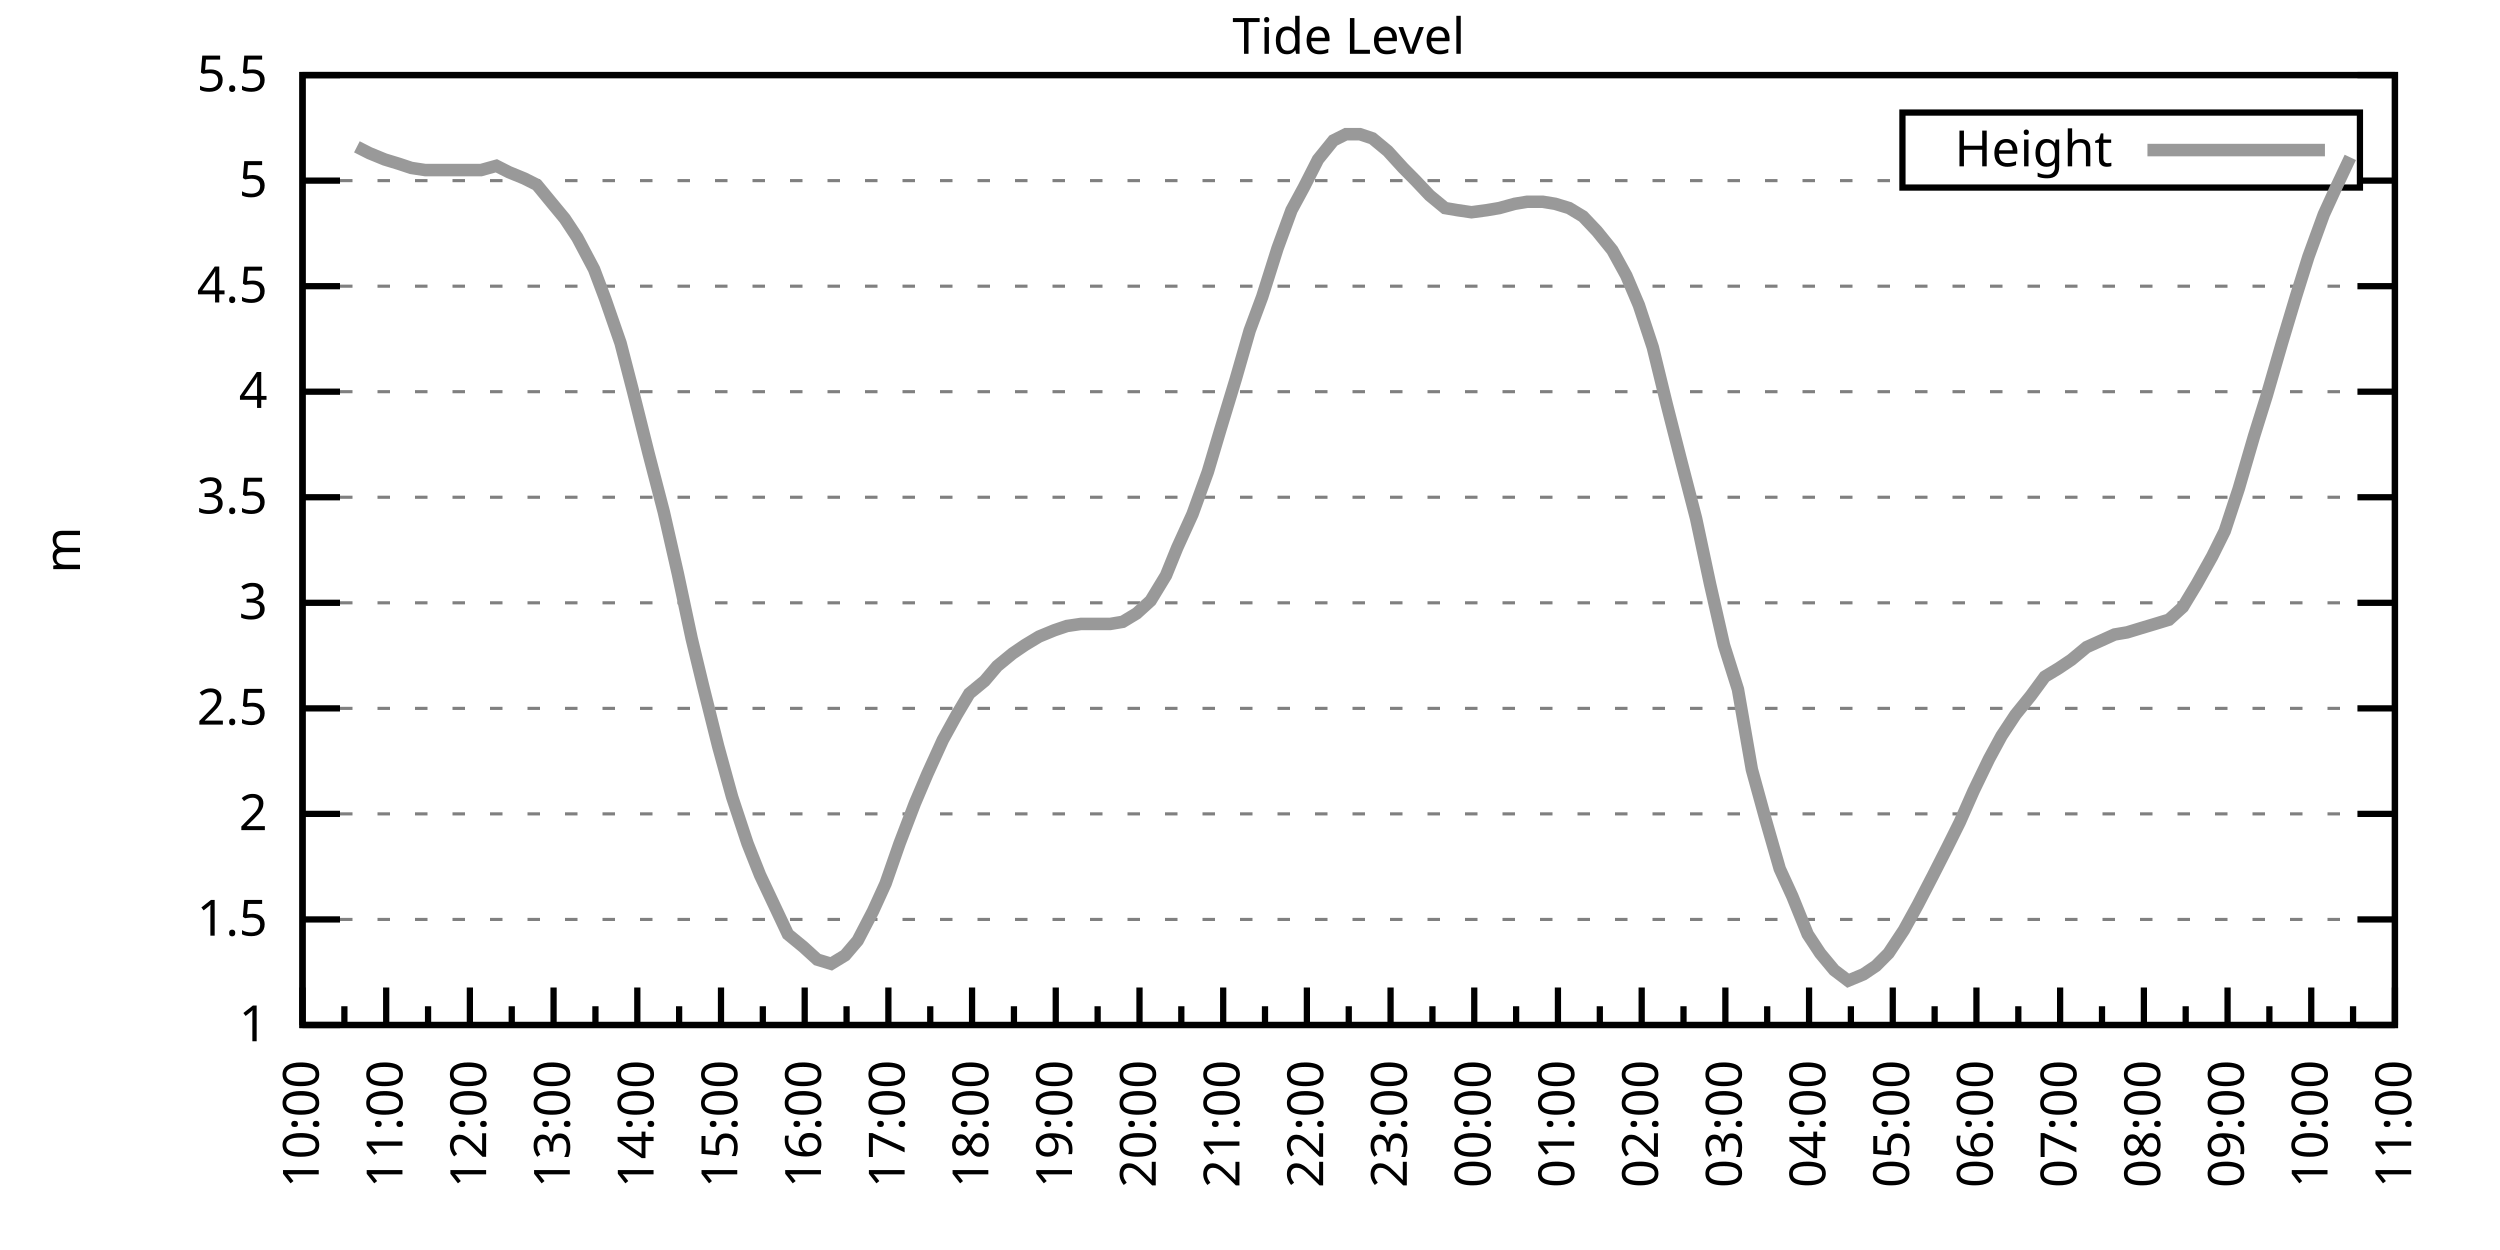
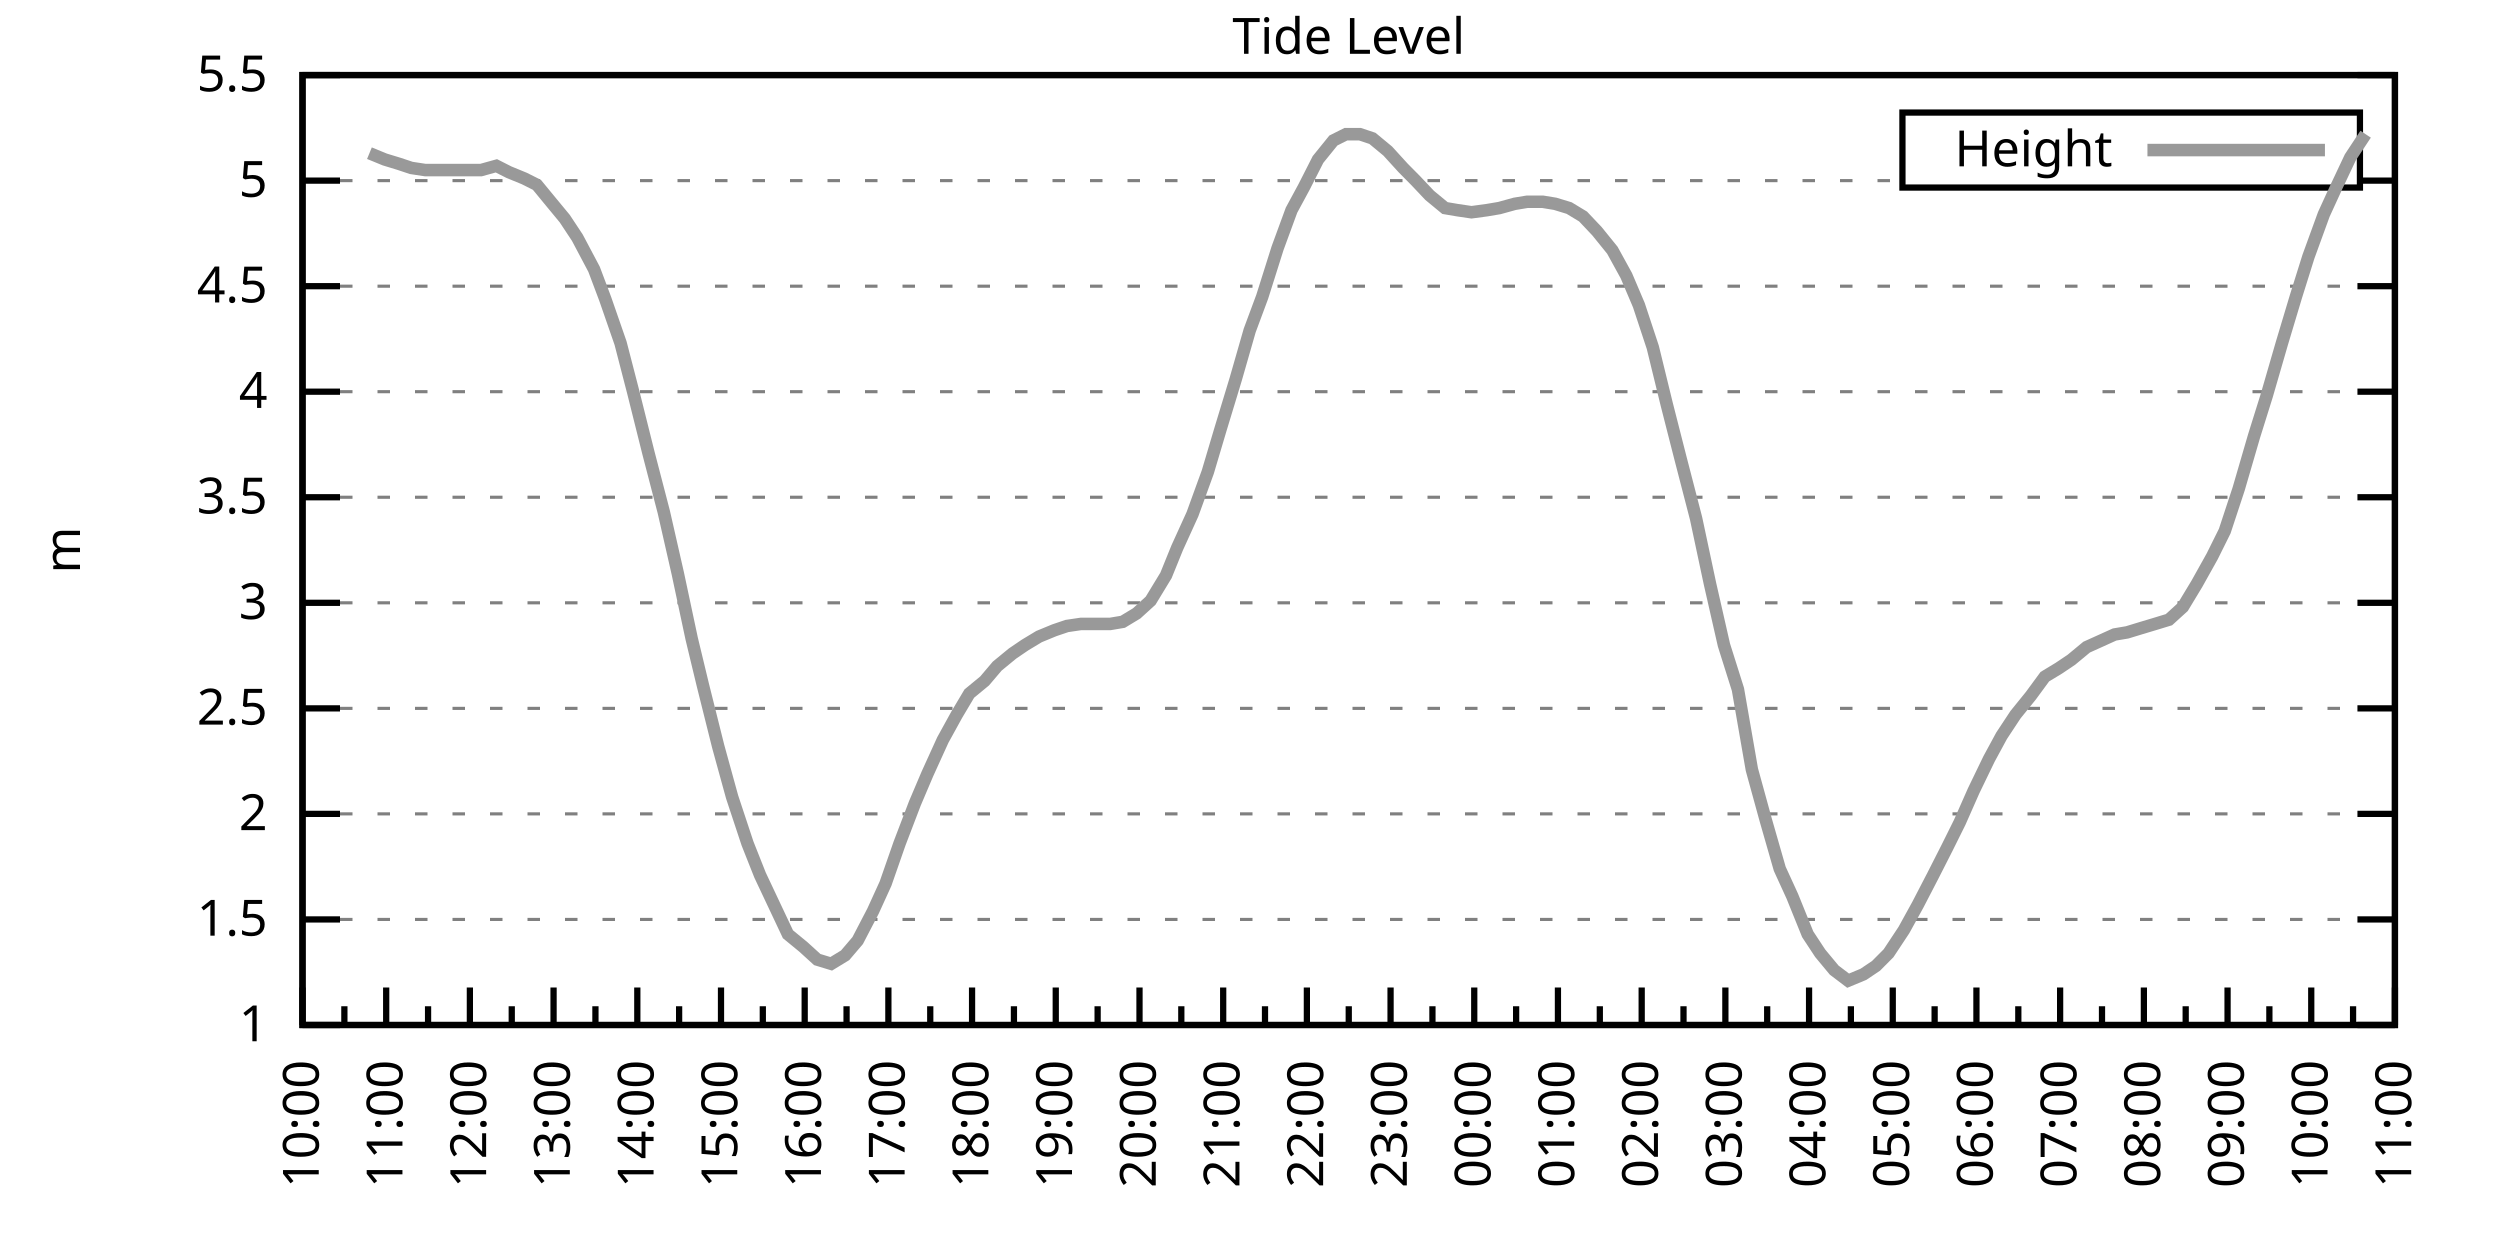
<svg xmlns="http://www.w3.org/2000/svg" xmlns:xlink="http://www.w3.org/1999/xlink" width="400" height="200" viewBox="0 0 400 200">
  <g id="gnuplot_canvas">
    <rect x="0" y="0" width="400" height="200" fill="none" />
    <defs>
      <circle id="gpDot" r="0.5" stroke-width="0.5" stroke="currentColor" />
      <path id="gpPt0" stroke-width="0.333" stroke="currentColor" d="M-1,0 h2 M0,-1 v2" />
      <path id="gpPt1" stroke-width="0.333" stroke="currentColor" d="M-1,-1 L1,1 M1,-1 L-1,1" />
      <path id="gpPt2" stroke-width="0.333" stroke="currentColor" d="M-1,0 L1,0 M0,-1 L0,1 M-1,-1 L1,1 M-1,1 L1,-1" />
      <rect id="gpPt3" stroke-width="0.333" stroke="currentColor" x="-1" y="-1" width="2" height="2" />
      <rect id="gpPt4" stroke-width="0.333" stroke="currentColor" fill="currentColor" x="-1" y="-1" width="2" height="2" />
      <circle id="gpPt5" stroke-width="0.333" stroke="currentColor" cx="0" cy="0" r="1" />
      <use xlink:href="#gpPt5" id="gpPt6" fill="currentColor" stroke="none" />
      <path id="gpPt7" stroke-width="0.333" stroke="currentColor" d="M0,-1.33 L-1.33,0.67 L1.33,0.67 z" />
      <use xlink:href="#gpPt7" id="gpPt8" fill="currentColor" stroke="none" />
      <use xlink:href="#gpPt7" id="gpPt9" stroke="currentColor" transform="rotate(180)" />
      <use xlink:href="#gpPt9" id="gpPt10" fill="currentColor" stroke="none" />
      <use xlink:href="#gpPt3" id="gpPt11" stroke="currentColor" transform="rotate(45)" />
      <use xlink:href="#gpPt11" id="gpPt12" fill="currentColor" stroke="none" />
      <path id="gpPt13" stroke-width="0.333" stroke="currentColor" d="M0,1.330 L1.265,0.411 L0.782,-1.067 L-0.782,-1.076 L-1.265,0.411 z" />
      <use xlink:href="#gpPt13" id="gpPt14" fill="currentColor" stroke="none" />
      <filter id="textbox" filterUnits="objectBoundingBox" x="0" y="0" height="1" width="1">
        <feFlood flood-color="white" flood-opacity="1" result="bgnd" />
        <feComposite in="SourceGraphic" in2="bgnd" operator="atop" />
      </filter>
      <filter id="greybox" filterUnits="objectBoundingBox" x="0" y="0" height="1" width="1">
        <feFlood flood-color="lightgrey" flood-opacity="1" result="grey" />
        <feComposite in="SourceGraphic" in2="grey" operator="atop" />
      </filter>
    </defs>
    <g fill="none" color="white" stroke="currentColor" stroke-width="1.00" stroke-linecap="butt" stroke-linejoin="miter">
</g>
    <g fill="none" color="black" stroke="currentColor" stroke-width="1.00" stroke-linecap="butt" stroke-linejoin="miter">
      <g stroke="none" shape-rendering="crispEdges">
        <polygon fill="rgb(255, 255, 255)" points="48.40,164.00 383.18,164.00 383.18,12.02 48.40,12.02 " />
      </g>
    </g>
    <g fill="none" color="black" stroke="currentColor" stroke-width="1.00" stroke-linecap="butt" stroke-linejoin="miter">
</g>
    <g fill="none" color="black" stroke="black" stroke-width="0.50" stroke-linecap="butt" stroke-linejoin="miter">
</g>
    <g fill="none" color="gray" stroke="currentColor" stroke-width="0.50" stroke-linecap="butt" stroke-linejoin="miter">
      <path stroke="gray" stroke-dasharray="2,4" class="gridline" d="M48.40,164.00 L383.19,164.00  " />
    </g>
    <g fill="none" color="gray" stroke="gray" stroke-width="1.00" stroke-linecap="butt" stroke-linejoin="miter">
</g>
    <g fill="none" color="black" stroke="currentColor" stroke-width="1.00" stroke-linecap="butt" stroke-linejoin="miter">
      <path stroke="black" d="M48.40,164.00 L54.40,164.00 M383.19,164.00 L377.19,164.00  " />
      <g transform="translate(42.80,166.60)" stroke="none" fill="black" font-family="Sans" font-size="8.00" text-anchor="end">
        <text>
          <tspan font-family="Sans"> 1</tspan>
        </text>
      </g>
    </g>
    <g fill="none" color="black" stroke="currentColor" stroke-width="1.00" stroke-linecap="butt" stroke-linejoin="miter">
</g>
    <g fill="none" color="black" stroke="black" stroke-width="0.50" stroke-linecap="butt" stroke-linejoin="miter">
</g>
    <g fill="none" color="gray" stroke="currentColor" stroke-width="0.50" stroke-linecap="butt" stroke-linejoin="miter">
      <path stroke="gray" stroke-dasharray="2,4" class="gridline" d="M48.40,147.11 L383.19,147.11  " />
    </g>
    <g fill="none" color="gray" stroke="gray" stroke-width="1.00" stroke-linecap="butt" stroke-linejoin="miter">
</g>
    <g fill="none" color="black" stroke="currentColor" stroke-width="1.00" stroke-linecap="butt" stroke-linejoin="miter">
      <path stroke="black" d="M48.40,147.11 L54.40,147.11 M383.19,147.11 L377.19,147.11  " />
      <g transform="translate(42.80,149.71)" stroke="none" fill="black" font-family="Sans" font-size="8.00" text-anchor="end">
        <text>
          <tspan font-family="Sans"> 1.5</tspan>
        </text>
      </g>
    </g>
    <g fill="none" color="black" stroke="currentColor" stroke-width="1.00" stroke-linecap="butt" stroke-linejoin="miter">
</g>
    <g fill="none" color="black" stroke="black" stroke-width="0.50" stroke-linecap="butt" stroke-linejoin="miter">
</g>
    <g fill="none" color="gray" stroke="currentColor" stroke-width="0.50" stroke-linecap="butt" stroke-linejoin="miter">
      <path stroke="gray" stroke-dasharray="2,4" class="gridline" d="M48.40,130.22 L383.19,130.22  " />
    </g>
    <g fill="none" color="gray" stroke="gray" stroke-width="1.00" stroke-linecap="butt" stroke-linejoin="miter">
</g>
    <g fill="none" color="black" stroke="currentColor" stroke-width="1.00" stroke-linecap="butt" stroke-linejoin="miter">
      <path stroke="black" d="M48.40,130.22 L54.40,130.22 M383.19,130.22 L377.19,130.22  " />
      <g transform="translate(42.80,132.82)" stroke="none" fill="black" font-family="Sans" font-size="8.00" text-anchor="end">
        <text>
          <tspan font-family="Sans"> 2</tspan>
        </text>
      </g>
    </g>
    <g fill="none" color="black" stroke="currentColor" stroke-width="1.00" stroke-linecap="butt" stroke-linejoin="miter">
</g>
    <g fill="none" color="black" stroke="black" stroke-width="0.50" stroke-linecap="butt" stroke-linejoin="miter">
</g>
    <g fill="none" color="gray" stroke="currentColor" stroke-width="0.50" stroke-linecap="butt" stroke-linejoin="miter">
      <path stroke="gray" stroke-dasharray="2,4" class="gridline" d="M48.40,113.34 L383.19,113.34  " />
    </g>
    <g fill="none" color="gray" stroke="gray" stroke-width="1.00" stroke-linecap="butt" stroke-linejoin="miter">
</g>
    <g fill="none" color="black" stroke="currentColor" stroke-width="1.00" stroke-linecap="butt" stroke-linejoin="miter">
      <path stroke="black" d="M48.40,113.34 L54.40,113.34 M383.19,113.34 L377.19,113.34  " />
      <g transform="translate(42.80,115.94)" stroke="none" fill="black" font-family="Sans" font-size="8.00" text-anchor="end">
        <text>
          <tspan font-family="Sans"> 2.5</tspan>
        </text>
      </g>
    </g>
    <g fill="none" color="black" stroke="currentColor" stroke-width="1.00" stroke-linecap="butt" stroke-linejoin="miter">
</g>
    <g fill="none" color="black" stroke="black" stroke-width="0.50" stroke-linecap="butt" stroke-linejoin="miter">
</g>
    <g fill="none" color="gray" stroke="currentColor" stroke-width="0.50" stroke-linecap="butt" stroke-linejoin="miter">
      <path stroke="gray" stroke-dasharray="2,4" class="gridline" d="M48.40,96.45 L383.19,96.45  " />
    </g>
    <g fill="none" color="gray" stroke="gray" stroke-width="1.00" stroke-linecap="butt" stroke-linejoin="miter">
</g>
    <g fill="none" color="black" stroke="currentColor" stroke-width="1.00" stroke-linecap="butt" stroke-linejoin="miter">
      <path stroke="black" d="M48.40,96.45 L54.40,96.45 M383.19,96.45 L377.19,96.45  " />
      <g transform="translate(42.80,99.05)" stroke="none" fill="black" font-family="Sans" font-size="8.00" text-anchor="end">
        <text>
          <tspan font-family="Sans"> 3</tspan>
        </text>
      </g>
    </g>
    <g fill="none" color="black" stroke="currentColor" stroke-width="1.00" stroke-linecap="butt" stroke-linejoin="miter">
</g>
    <g fill="none" color="black" stroke="black" stroke-width="0.50" stroke-linecap="butt" stroke-linejoin="miter">
</g>
    <g fill="none" color="gray" stroke="currentColor" stroke-width="0.50" stroke-linecap="butt" stroke-linejoin="miter">
      <path stroke="gray" stroke-dasharray="2,4" class="gridline" d="M48.40,79.56 L383.19,79.56  " />
    </g>
    <g fill="none" color="gray" stroke="gray" stroke-width="1.00" stroke-linecap="butt" stroke-linejoin="miter">
</g>
    <g fill="none" color="black" stroke="currentColor" stroke-width="1.00" stroke-linecap="butt" stroke-linejoin="miter">
      <path stroke="black" d="M48.40,79.56 L54.40,79.56 M383.19,79.56 L377.19,79.56  " />
      <g transform="translate(42.80,82.16)" stroke="none" fill="black" font-family="Sans" font-size="8.00" text-anchor="end">
        <text>
          <tspan font-family="Sans"> 3.5</tspan>
        </text>
      </g>
    </g>
    <g fill="none" color="black" stroke="currentColor" stroke-width="1.00" stroke-linecap="butt" stroke-linejoin="miter">
</g>
    <g fill="none" color="black" stroke="black" stroke-width="0.50" stroke-linecap="butt" stroke-linejoin="miter">
</g>
    <g fill="none" color="gray" stroke="currentColor" stroke-width="0.50" stroke-linecap="butt" stroke-linejoin="miter">
      <path stroke="gray" stroke-dasharray="2,4" class="gridline" d="M48.40,62.67 L383.19,62.67  " />
    </g>
    <g fill="none" color="gray" stroke="gray" stroke-width="1.00" stroke-linecap="butt" stroke-linejoin="miter">
</g>
    <g fill="none" color="black" stroke="currentColor" stroke-width="1.00" stroke-linecap="butt" stroke-linejoin="miter">
      <path stroke="black" d="M48.40,62.67 L54.40,62.67 M383.19,62.67 L377.19,62.67  " />
      <g transform="translate(42.80,65.27)" stroke="none" fill="black" font-family="Sans" font-size="8.00" text-anchor="end">
        <text>
          <tspan font-family="Sans"> 4</tspan>
        </text>
      </g>
    </g>
    <g fill="none" color="black" stroke="currentColor" stroke-width="1.00" stroke-linecap="butt" stroke-linejoin="miter">
</g>
    <g fill="none" color="black" stroke="black" stroke-width="0.50" stroke-linecap="butt" stroke-linejoin="miter">
</g>
    <g fill="none" color="gray" stroke="currentColor" stroke-width="0.50" stroke-linecap="butt" stroke-linejoin="miter">
      <path stroke="gray" stroke-dasharray="2,4" class="gridline" d="M48.40,45.79 L383.19,45.79  " />
    </g>
    <g fill="none" color="gray" stroke="gray" stroke-width="1.00" stroke-linecap="butt" stroke-linejoin="miter">
</g>
    <g fill="none" color="black" stroke="currentColor" stroke-width="1.00" stroke-linecap="butt" stroke-linejoin="miter">
      <path stroke="black" d="M48.40,45.79 L54.40,45.79 M383.19,45.79 L377.19,45.79  " />
      <g transform="translate(42.80,48.39)" stroke="none" fill="black" font-family="Sans" font-size="8.00" text-anchor="end">
        <text>
          <tspan font-family="Sans"> 4.5</tspan>
        </text>
      </g>
    </g>
    <g fill="none" color="black" stroke="currentColor" stroke-width="1.00" stroke-linecap="butt" stroke-linejoin="miter">
</g>
    <g fill="none" color="black" stroke="black" stroke-width="0.50" stroke-linecap="butt" stroke-linejoin="miter">
</g>
    <g fill="none" color="gray" stroke="currentColor" stroke-width="0.50" stroke-linecap="butt" stroke-linejoin="miter">
      <path stroke="gray" stroke-dasharray="2,4" class="gridline" d="M48.40,28.90 L304.39,28.90 M377.59,28.90 L383.19,28.90  " />
    </g>
    <g fill="none" color="gray" stroke="gray" stroke-width="1.00" stroke-linecap="butt" stroke-linejoin="miter">
</g>
    <g fill="none" color="black" stroke="currentColor" stroke-width="1.00" stroke-linecap="butt" stroke-linejoin="miter">
      <path stroke="black" d="M48.40,28.90 L54.40,28.90 M383.19,28.90 L377.19,28.90  " />
      <g transform="translate(42.80,31.50)" stroke="none" fill="black" font-family="Sans" font-size="8.00" text-anchor="end">
        <text>
          <tspan font-family="Sans"> 5</tspan>
        </text>
      </g>
    </g>
    <g fill="none" color="black" stroke="currentColor" stroke-width="1.00" stroke-linecap="butt" stroke-linejoin="miter">
</g>
    <g fill="none" color="black" stroke="black" stroke-width="0.50" stroke-linecap="butt" stroke-linejoin="miter">
</g>
    <g fill="none" color="gray" stroke="currentColor" stroke-width="0.50" stroke-linecap="butt" stroke-linejoin="miter">
      <path stroke="gray" stroke-dasharray="2,4" class="gridline" d="M48.40,12.01 L383.19,12.01  " />
    </g>
    <g fill="none" color="gray" stroke="gray" stroke-width="1.00" stroke-linecap="butt" stroke-linejoin="miter">
</g>
    <g fill="none" color="black" stroke="currentColor" stroke-width="1.00" stroke-linecap="butt" stroke-linejoin="miter">
      <path stroke="black" d="M48.40,12.01 L54.40,12.01 M383.19,12.01 L377.19,12.01  " />
      <g transform="translate(42.80,14.61)" stroke="none" fill="black" font-family="Sans" font-size="8.00" text-anchor="end">
        <text>
          <tspan font-family="Sans"> 5.5</tspan>
        </text>
      </g>
    </g>
    <g fill="none" color="black" stroke="currentColor" stroke-width="1.00" stroke-linecap="butt" stroke-linejoin="miter">
      <path stroke="black" d="M48.40,164.00 L48.40,158.00  " />
      <g transform="translate(51.00,169.60) rotate(270)" stroke="none" fill="black" font-family="Sans" font-size="8.00" text-anchor="end">
        <text>
          <tspan font-family="Sans">10:00</tspan>
        </text>
      </g>
    </g>
    <g fill="none" color="black" stroke="currentColor" stroke-width="1.00" stroke-linecap="butt" stroke-linejoin="miter">
      <path stroke="black" d="M55.10,164.00 L55.10,161.00 M61.79,164.00 L61.79,158.00  " />
      <g transform="translate(64.39,169.60) rotate(270)" stroke="none" fill="black" font-family="Sans" font-size="8.00" text-anchor="end">
        <text>
          <tspan font-family="Sans">11:00</tspan>
        </text>
      </g>
    </g>
    <g fill="none" color="black" stroke="currentColor" stroke-width="1.00" stroke-linecap="butt" stroke-linejoin="miter">
      <path stroke="black" d="M68.49,164.00 L68.49,161.00 M75.18,164.00 L75.18,158.00  " />
      <g transform="translate(77.78,169.60) rotate(270)" stroke="none" fill="black" font-family="Sans" font-size="8.00" text-anchor="end">
        <text>
          <tspan font-family="Sans">12:00</tspan>
        </text>
      </g>
    </g>
    <g fill="none" color="black" stroke="currentColor" stroke-width="1.00" stroke-linecap="butt" stroke-linejoin="miter">
      <path stroke="black" d="M81.88,164.00 L81.88,161.00 M88.57,164.00 L88.57,158.00  " />
      <g transform="translate(91.17,169.60) rotate(270)" stroke="none" fill="black" font-family="Sans" font-size="8.00" text-anchor="end">
        <text>
          <tspan font-family="Sans">13:00</tspan>
        </text>
      </g>
    </g>
    <g fill="none" color="black" stroke="currentColor" stroke-width="1.00" stroke-linecap="butt" stroke-linejoin="miter">
      <path stroke="black" d="M95.27,164.00 L95.27,161.00 M101.97,164.00 L101.97,158.00  " />
      <g transform="translate(104.57,169.60) rotate(270)" stroke="none" fill="black" font-family="Sans" font-size="8.00" text-anchor="end">
        <text>
          <tspan font-family="Sans">14:00</tspan>
        </text>
      </g>
    </g>
    <g fill="none" color="black" stroke="currentColor" stroke-width="1.00" stroke-linecap="butt" stroke-linejoin="miter">
      <path stroke="black" d="M108.66,164.00 L108.66,161.00 M115.36,164.00 L115.36,158.00  " />
      <g transform="translate(117.96,169.60) rotate(270)" stroke="none" fill="black" font-family="Sans" font-size="8.00" text-anchor="end">
        <text>
          <tspan font-family="Sans">15:00</tspan>
        </text>
      </g>
    </g>
    <g fill="none" color="black" stroke="currentColor" stroke-width="1.00" stroke-linecap="butt" stroke-linejoin="miter">
      <path stroke="black" d="M122.05,164.00 L122.05,161.00 M128.75,164.00 L128.75,158.00  " />
      <g transform="translate(131.35,169.60) rotate(270)" stroke="none" fill="black" font-family="Sans" font-size="8.00" text-anchor="end">
        <text>
          <tspan font-family="Sans">16:00</tspan>
        </text>
      </g>
    </g>
    <g fill="none" color="black" stroke="currentColor" stroke-width="1.00" stroke-linecap="butt" stroke-linejoin="miter">
      <path stroke="black" d="M135.45,164.00 L135.45,161.00 M142.14,164.00 L142.14,158.00  " />
      <g transform="translate(144.74,169.60) rotate(270)" stroke="none" fill="black" font-family="Sans" font-size="8.00" text-anchor="end">
        <text>
          <tspan font-family="Sans">17:00</tspan>
        </text>
      </g>
    </g>
    <g fill="none" color="black" stroke="currentColor" stroke-width="1.00" stroke-linecap="butt" stroke-linejoin="miter">
      <path stroke="black" d="M148.84,164.00 L148.84,161.00 M155.53,164.00 L155.53,158.00  " />
      <g transform="translate(158.13,169.60) rotate(270)" stroke="none" fill="black" font-family="Sans" font-size="8.00" text-anchor="end">
        <text>
          <tspan font-family="Sans">18:00</tspan>
        </text>
      </g>
    </g>
    <g fill="none" color="black" stroke="currentColor" stroke-width="1.00" stroke-linecap="butt" stroke-linejoin="miter">
      <path stroke="black" d="M162.23,164.00 L162.23,161.00 M168.92,164.00 L168.92,158.00  " />
      <g transform="translate(171.52,169.60) rotate(270)" stroke="none" fill="black" font-family="Sans" font-size="8.00" text-anchor="end">
        <text>
          <tspan font-family="Sans">19:00</tspan>
        </text>
      </g>
    </g>
    <g fill="none" color="black" stroke="currentColor" stroke-width="1.00" stroke-linecap="butt" stroke-linejoin="miter">
      <path stroke="black" d="M175.62,164.00 L175.62,161.00 M182.32,164.00 L182.32,158.00  " />
      <g transform="translate(184.92,169.60) rotate(270)" stroke="none" fill="black" font-family="Sans" font-size="8.00" text-anchor="end">
        <text>
          <tspan font-family="Sans">20:00</tspan>
        </text>
      </g>
    </g>
    <g fill="none" color="black" stroke="currentColor" stroke-width="1.00" stroke-linecap="butt" stroke-linejoin="miter">
      <path stroke="black" d="M189.01,164.00 L189.01,161.00 M195.71,164.00 L195.71,158.00  " />
      <g transform="translate(198.31,169.60) rotate(270)" stroke="none" fill="black" font-family="Sans" font-size="8.00" text-anchor="end">
        <text>
          <tspan font-family="Sans">21:00</tspan>
        </text>
      </g>
    </g>
    <g fill="none" color="black" stroke="currentColor" stroke-width="1.00" stroke-linecap="butt" stroke-linejoin="miter">
      <path stroke="black" d="M202.40,164.00 L202.40,161.00 M209.10,164.00 L209.10,158.00  " />
      <g transform="translate(211.70,169.60) rotate(270)" stroke="none" fill="black" font-family="Sans" font-size="8.00" text-anchor="end">
        <text>
          <tspan font-family="Sans">22:00</tspan>
        </text>
      </g>
    </g>
    <g fill="none" color="black" stroke="currentColor" stroke-width="1.00" stroke-linecap="butt" stroke-linejoin="miter">
      <path stroke="black" d="M215.80,164.00 L215.80,161.00 M222.49,164.00 L222.49,158.00  " />
      <g transform="translate(225.09,169.60) rotate(270)" stroke="none" fill="black" font-family="Sans" font-size="8.00" text-anchor="end">
        <text>
          <tspan font-family="Sans">23:00</tspan>
        </text>
      </g>
    </g>
    <g fill="none" color="black" stroke="currentColor" stroke-width="1.00" stroke-linecap="butt" stroke-linejoin="miter">
      <path stroke="black" d="M229.19,164.00 L229.19,161.00 M235.88,164.00 L235.88,158.00  " />
      <g transform="translate(238.48,169.60) rotate(270)" stroke="none" fill="black" font-family="Sans" font-size="8.00" text-anchor="end">
        <text>
          <tspan font-family="Sans">00:00</tspan>
        </text>
      </g>
    </g>
    <g fill="none" color="black" stroke="currentColor" stroke-width="1.00" stroke-linecap="butt" stroke-linejoin="miter">
      <path stroke="black" d="M242.58,164.00 L242.58,161.00 M249.27,164.00 L249.27,158.00  " />
      <g transform="translate(251.87,169.60) rotate(270)" stroke="none" fill="black" font-family="Sans" font-size="8.00" text-anchor="end">
        <text>
          <tspan font-family="Sans">01:00</tspan>
        </text>
      </g>
    </g>
    <g fill="none" color="black" stroke="currentColor" stroke-width="1.00" stroke-linecap="butt" stroke-linejoin="miter">
      <path stroke="black" d="M255.97,164.00 L255.97,161.00 M262.67,164.00 L262.67,158.00  " />
      <g transform="translate(265.27,169.60) rotate(270)" stroke="none" fill="black" font-family="Sans" font-size="8.00" text-anchor="end">
        <text>
          <tspan font-family="Sans">02:00</tspan>
        </text>
      </g>
    </g>
    <g fill="none" color="black" stroke="currentColor" stroke-width="1.00" stroke-linecap="butt" stroke-linejoin="miter">
      <path stroke="black" d="M269.36,164.00 L269.36,161.00 M276.06,164.00 L276.06,158.00  " />
      <g transform="translate(278.66,169.60) rotate(270)" stroke="none" fill="black" font-family="Sans" font-size="8.00" text-anchor="end">
        <text>
          <tspan font-family="Sans">03:00</tspan>
        </text>
      </g>
    </g>
    <g fill="none" color="black" stroke="currentColor" stroke-width="1.00" stroke-linecap="butt" stroke-linejoin="miter">
      <path stroke="black" d="M282.75,164.00 L282.75,161.00 M289.45,164.00 L289.45,158.00  " />
      <g transform="translate(292.05,169.60) rotate(270)" stroke="none" fill="black" font-family="Sans" font-size="8.00" text-anchor="end">
        <text>
          <tspan font-family="Sans">04:00</tspan>
        </text>
      </g>
    </g>
    <g fill="none" color="black" stroke="currentColor" stroke-width="1.00" stroke-linecap="butt" stroke-linejoin="miter">
      <path stroke="black" d="M296.14,164.00 L296.14,161.00 M302.84,164.00 L302.84,158.00  " />
      <g transform="translate(305.44,169.60) rotate(270)" stroke="none" fill="black" font-family="Sans" font-size="8.00" text-anchor="end">
        <text>
          <tspan font-family="Sans">05:00</tspan>
        </text>
      </g>
    </g>
    <g fill="none" color="black" stroke="currentColor" stroke-width="1.00" stroke-linecap="butt" stroke-linejoin="miter">
      <path stroke="black" d="M309.54,164.00 L309.54,161.00 M316.23,164.00 L316.23,158.00  " />
      <g transform="translate(318.83,169.60) rotate(270)" stroke="none" fill="black" font-family="Sans" font-size="8.00" text-anchor="end">
        <text>
          <tspan font-family="Sans">06:00</tspan>
        </text>
      </g>
    </g>
    <g fill="none" color="black" stroke="currentColor" stroke-width="1.00" stroke-linecap="butt" stroke-linejoin="miter">
      <path stroke="black" d="M322.93,164.00 L322.93,161.00 M329.62,164.00 L329.62,158.00  " />
      <g transform="translate(332.22,169.60) rotate(270)" stroke="none" fill="black" font-family="Sans" font-size="8.00" text-anchor="end">
        <text>
          <tspan font-family="Sans">07:00</tspan>
        </text>
      </g>
    </g>
    <g fill="none" color="black" stroke="currentColor" stroke-width="1.00" stroke-linecap="butt" stroke-linejoin="miter">
      <path stroke="black" d="M336.32,164.00 L336.32,161.00 M343.02,164.00 L343.02,158.00  " />
      <g transform="translate(345.62,169.60) rotate(270)" stroke="none" fill="black" font-family="Sans" font-size="8.00" text-anchor="end">
        <text>
          <tspan font-family="Sans">08:00</tspan>
        </text>
      </g>
    </g>
    <g fill="none" color="black" stroke="currentColor" stroke-width="1.00" stroke-linecap="butt" stroke-linejoin="miter">
      <path stroke="black" d="M349.71,164.00 L349.71,161.00 M356.41,164.00 L356.41,158.00  " />
      <g transform="translate(359.01,169.60) rotate(270)" stroke="none" fill="black" font-family="Sans" font-size="8.00" text-anchor="end">
        <text>
          <tspan font-family="Sans">09:00</tspan>
        </text>
      </g>
    </g>
    <g fill="none" color="black" stroke="currentColor" stroke-width="1.00" stroke-linecap="butt" stroke-linejoin="miter">
      <path stroke="black" d="M363.10,164.00 L363.10,161.00 M369.80,164.00 L369.80,158.00  " />
      <g transform="translate(372.40,169.60) rotate(270)" stroke="none" fill="black" font-family="Sans" font-size="8.00" text-anchor="end">
        <text>
          <tspan font-family="Sans">10:00</tspan>
        </text>
      </g>
    </g>
    <g fill="none" color="black" stroke="currentColor" stroke-width="1.00" stroke-linecap="butt" stroke-linejoin="miter">
      <path stroke="black" d="M376.49,164.00 L376.49,161.00 M383.19,164.00 L383.19,158.00  " />
      <g transform="translate(385.79,169.60) rotate(270)" stroke="none" fill="black" font-family="Sans" font-size="8.00" text-anchor="end">
        <text>
          <tspan font-family="Sans">11:00</tspan>
        </text>
      </g>
    </g>
    <g fill="none" color="black" stroke="currentColor" stroke-width="1.00" stroke-linecap="butt" stroke-linejoin="miter">
</g>
    <g fill="none" color="black" stroke="currentColor" stroke-width="1.00" stroke-linecap="butt" stroke-linejoin="miter">
      <path stroke="black" d="M48.40,12.01 L48.40,164.00 L383.19,164.00 L383.19,12.01 L48.40,12.01 Z  " />
    </g>
    <g fill="none" color="black" stroke="currentColor" stroke-width="1.00" stroke-linecap="butt" stroke-linejoin="miter">
      <g transform="translate(12.80,88.01) rotate(270)" stroke="none" fill="black" font-family="Sans" font-size="8.00" text-anchor="middle">
        <text>
          <tspan font-family="Sans">m</tspan>
        </text>
      </g>
    </g>
    <g fill="none" color="black" stroke="currentColor" stroke-width="1.00" stroke-linecap="butt" stroke-linejoin="miter">
</g>
    <g fill="none" color="black" stroke="currentColor" stroke-width="1.00" stroke-linecap="butt" stroke-linejoin="miter">
      <path stroke="black" d="M304.39,30.01 L304.39,18.01 L377.59,18.01 L377.59,30.01 L304.39,30.01 Z  " />
    </g>
    <g id="Tide_level_plot_1">
      <g fill="none" color="white" stroke="black" stroke-width="2.00" stroke-linecap="butt" stroke-linejoin="miter">
</g>
      <g fill="none" color="black" stroke="currentColor" stroke-width="2.00" stroke-linecap="butt" stroke-linejoin="miter">
        <g transform="translate(337.99,26.61)" stroke="none" fill="black" font-family="Sans" font-size="8.00" text-anchor="end">
          <text>
            <tspan font-family="Sans">Height</tspan>
          </text>
        </g>
      </g>
      <g fill="none" color="black" stroke="currentColor" stroke-width="2.00" stroke-linecap="butt" stroke-linejoin="miter">
-         <path stroke="rgb(153, 153, 153)" d="M343.59,24.01 L371.99,24.01 M57.10,23.49 L59.11,24.51 L61.57,25.52 L63.80,26.20 L65.81,26.87 L68.04,27.21   L70.50,27.21 L72.50,27.21 L74.74,27.21 L76.97,27.21 L79.42,26.53 L81.43,27.55 L83.89,28.56 L85.90,29.57   L88.13,32.28 L90.36,34.98 L92.37,38.02 L95.05,43.08 L96.83,47.81 L99.29,54.90 L101.30,62.67 L103.75,72.47   L106.21,81.93 L108.44,91.72 L110.67,102.19 L112.46,109.62 L114.91,119.42 L117.14,127.52 L119.60,134.95 L121.61,140.02   L123.84,144.75 L126.07,149.48 L128.53,151.50 L130.76,153.53 L132.99,154.21 L135.22,152.85 L137.23,150.49 L139.69,145.76   L141.69,141.37 L143.93,134.95 L146.38,128.54 L148.39,123.81 L150.85,118.40 L153.08,114.35 L155.09,110.97 L157.54,108.95   L159.55,106.58 L162.01,104.56 L164.01,103.20 L166.25,101.85 L168.70,100.84 L170.71,100.16 L172.94,99.83 L175.17,99.83   L177.63,99.83 L179.64,99.49 L181.87,98.14 L184.10,96.11 L186.56,92.06 L188.34,87.67 L190.80,82.26 L193.25,75.51   L195.26,68.75 L197.72,60.65 L199.95,52.88 L201.96,47.47 L204.41,39.71 L206.64,33.63 L208.65,29.91 L210.88,25.52   L213.34,22.48 L215.35,21.47 L217.58,21.47 L219.59,22.14 L222.04,24.17 L224.50,26.87 L226.51,28.90 L228.74,31.26   L231.20,33.29 L233.20,33.63 L235.44,33.96 L237.89,33.63 L239.90,33.29 L242.36,32.61 L244.36,32.28 L246.82,32.28   L248.83,32.61 L251.06,33.29 L253.29,34.64 L255.52,37.00 L257.98,40.04 L260.21,44.10 L262.22,48.83 L264.45,55.58   L266.68,64.70 L268.92,73.48 L271.37,82.94 L273.60,93.41 L275.83,103.20 L278.07,110.30 L280.30,123.13 L282.53,131.24   L284.76,139.01 L286.77,143.40 L289.23,149.48 L291.23,152.52 L293.47,155.22 L295.70,156.91 L298.15,155.89 L300.16,154.54   L302.17,152.52 L304.63,148.80 L306.86,144.75 L309.31,140.02 L311.54,135.63 L313.55,131.58 L315.79,126.51 L318.24,121.44   L320.25,117.73 L322.48,114.35 L324.94,111.31 L327.17,108.27 L329.40,106.92 L331.41,105.57 L333.86,103.54 L336.10,102.53   L338.33,101.52 L340.34,101.18 L342.57,100.50 L344.80,99.83 L347.03,99.15 L349.26,97.12 L351.50,93.41 L353.95,89.02   L355.96,84.97 L358.19,78.21 L360.65,69.77 L362.66,63.35 L365.11,54.90 L367.34,47.47 L369.35,41.06 L371.81,34.30   L373.82,29.91 L376.05,25.18  " />
+         <path stroke="rgb(153, 153, 153)" d="M343.59,24.01 L371.99,24.01 M59.11,24.51 L61.57,25.52 L63.80,26.20 L65.81,26.87 L68.04,27.21 L70.50,27.21   L72.50,27.21 L74.74,27.21 L76.97,27.21 L79.42,26.53 L81.43,27.55 L83.89,28.56 L85.90,29.57 L88.13,32.28   L90.36,34.98 L92.37,38.02 L95.05,43.08 L96.83,47.81 L99.29,54.90 L101.30,62.67 L103.75,72.47 L106.21,81.93   L108.44,91.72 L110.67,102.19 L112.46,109.62 L114.91,119.42 L117.14,127.52 L119.60,134.95 L121.61,140.02 L123.84,144.75   L126.07,149.48 L128.53,151.50 L130.76,153.53 L132.99,154.21 L135.22,152.85 L137.23,150.49 L139.69,145.76 L141.69,141.37   L143.93,134.95 L146.38,128.54 L148.39,123.81 L150.85,118.40 L153.08,114.35 L155.09,110.97 L157.54,108.95 L159.55,106.58   L162.01,104.56 L164.01,103.20 L166.25,101.85 L168.70,100.84 L170.71,100.16 L172.94,99.83 L175.17,99.83 L177.63,99.83   L179.64,99.49 L181.87,98.14 L184.10,96.11 L186.56,92.06 L188.34,87.67 L190.80,82.26 L193.25,75.51 L195.26,68.75   L197.72,60.65 L199.95,52.88 L201.96,47.47 L204.41,39.71 L206.64,33.63 L208.65,29.91 L210.88,25.52 L213.34,22.48   L215.35,21.47 L217.58,21.47 L219.59,22.14 L222.04,24.17 L224.50,26.87 L226.51,28.90 L228.74,31.26 L231.20,33.29   L233.20,33.63 L235.44,33.96 L237.89,33.63 L239.90,33.29 L242.36,32.61 L244.36,32.28 L246.82,32.28 L248.83,32.61   L251.06,33.29 L253.29,34.64 L255.52,37.00 L257.98,40.04 L260.21,44.10 L262.22,48.83 L264.45,55.58 L266.68,64.70   L268.92,73.48 L271.37,82.94 L273.60,93.41 L275.83,103.20 L278.07,110.30 L280.30,123.13 L282.53,131.24 L284.76,139.01   L286.77,143.40 L289.23,149.48 L291.23,152.52 L293.47,155.22 L295.70,156.91 L298.15,155.89 L300.16,154.54 L302.17,152.52   L304.63,148.80 L306.86,144.75 L309.31,140.02 L311.54,135.63 L313.55,131.58 L315.79,126.51 L318.24,121.44 L320.25,117.73   L322.48,114.35 L324.94,111.31 L327.17,108.27 L329.40,106.92 L331.41,105.57 L333.86,103.54 L336.10,102.53 L338.33,101.52   L340.34,101.18 L342.57,100.50 L344.80,99.83 L347.03,99.15 L349.26,97.12 L351.50,93.41 L353.95,89.02 L355.96,84.97   L358.19,78.21 L360.65,69.77 L362.66,63.35 L365.11,54.90 L367.34,47.47 L369.35,41.06 L371.81,34.30 L373.82,29.91   L376.05,25.18 L378.50,21.47  " />
      </g>
    </g>
    <g fill="none" color="black" stroke="currentColor" stroke-width="2.00" stroke-linecap="butt" stroke-linejoin="miter">
</g>
    <g fill="none" color="black" stroke="black" stroke-width="1.00" stroke-linecap="butt" stroke-linejoin="miter">
</g>
    <g fill="none" color="black" stroke="currentColor" stroke-width="1.00" stroke-linecap="butt" stroke-linejoin="miter">
      <path stroke="black" d="M48.40,12.01 L48.40,164.00 L383.19,164.00 L383.19,12.01 L48.40,12.01 Z  " />
    </g>
    <g fill="none" color="black" stroke="currentColor" stroke-width="1.00" stroke-linecap="butt" stroke-linejoin="miter">
      <g transform="translate(215.79,8.61)" stroke="none" fill="black" font-family="Sans" font-size="8.00" text-anchor="middle">
        <text>
          <tspan font-family="Sans">Tide Level</tspan>
        </text>
      </g>
    </g>
    <g fill="none" color="black" stroke="currentColor" stroke-width="1.00" stroke-linecap="butt" stroke-linejoin="miter">
</g>
  </g>
</svg>
